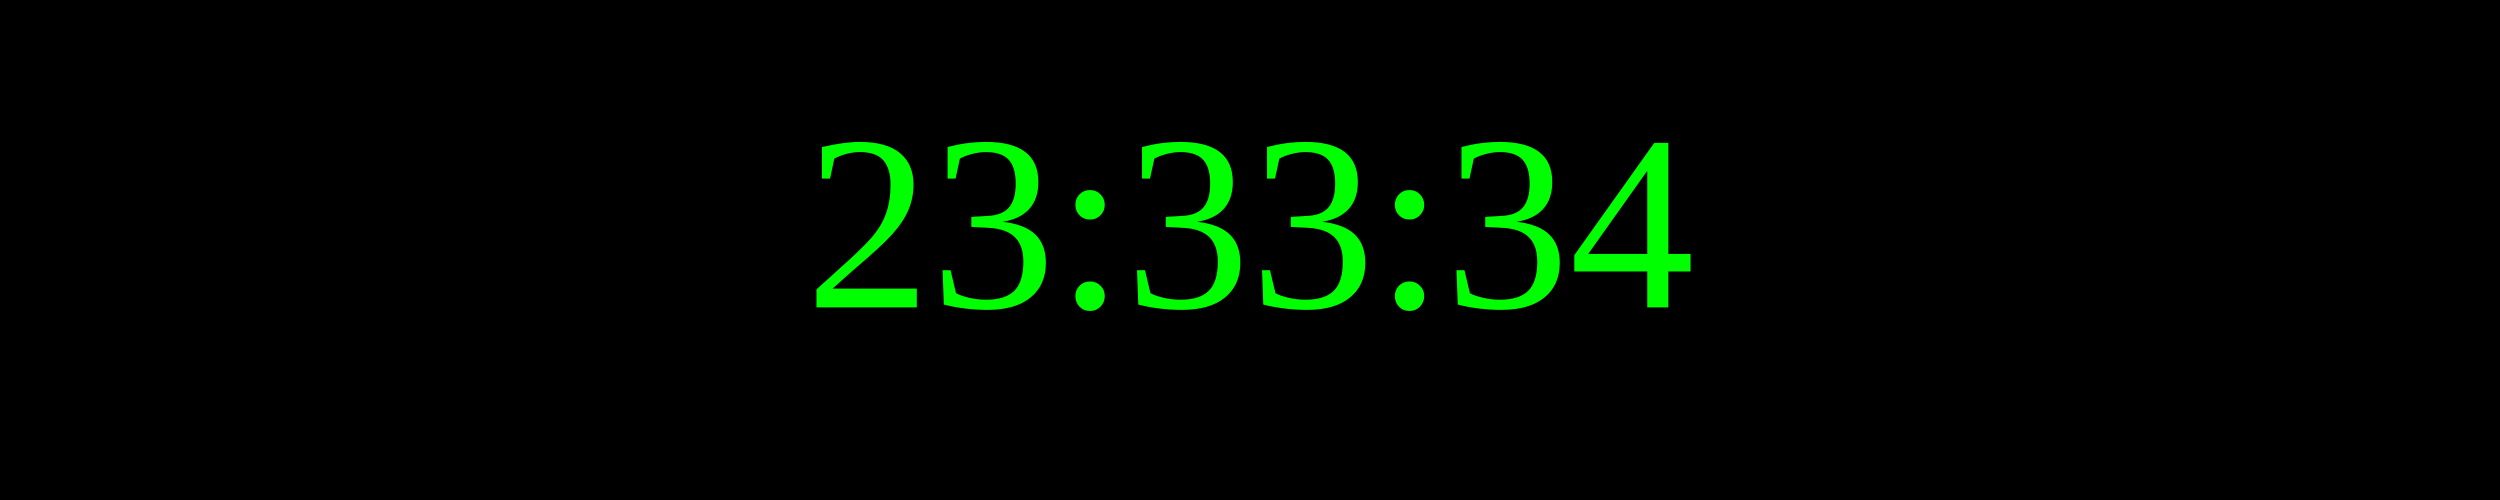
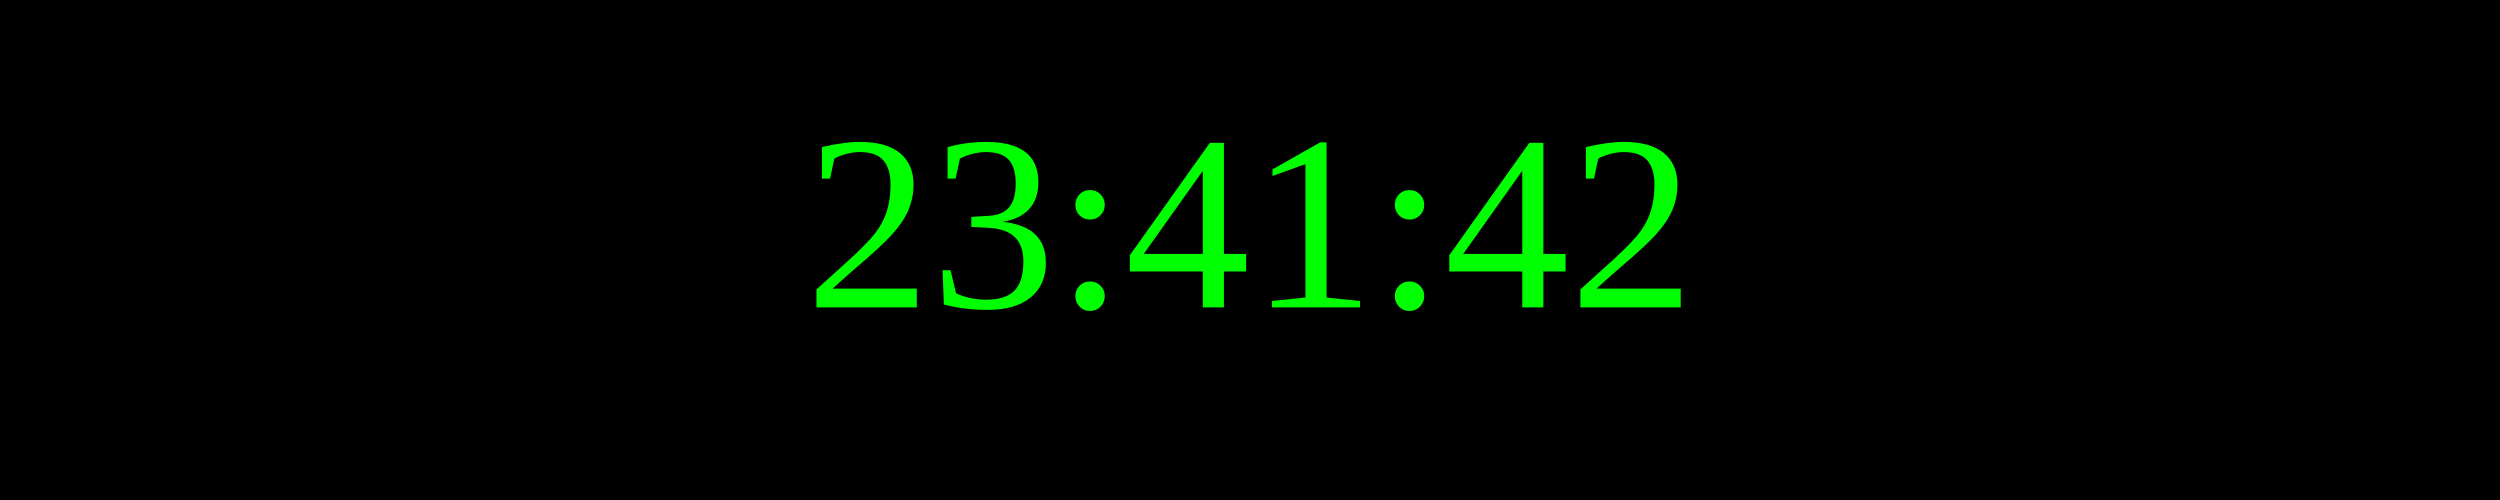
<svg xmlns="http://www.w3.org/2000/svg" width="250" height="50">
  <rect width="100%" height="100%" fill="black" />
  <text x="50%" y="50%" font-size="25" fill="lime" text-anchor="middle" dominant-baseline="middle">
- 23:33:34
+ 23:41:42
</text>
</svg>
